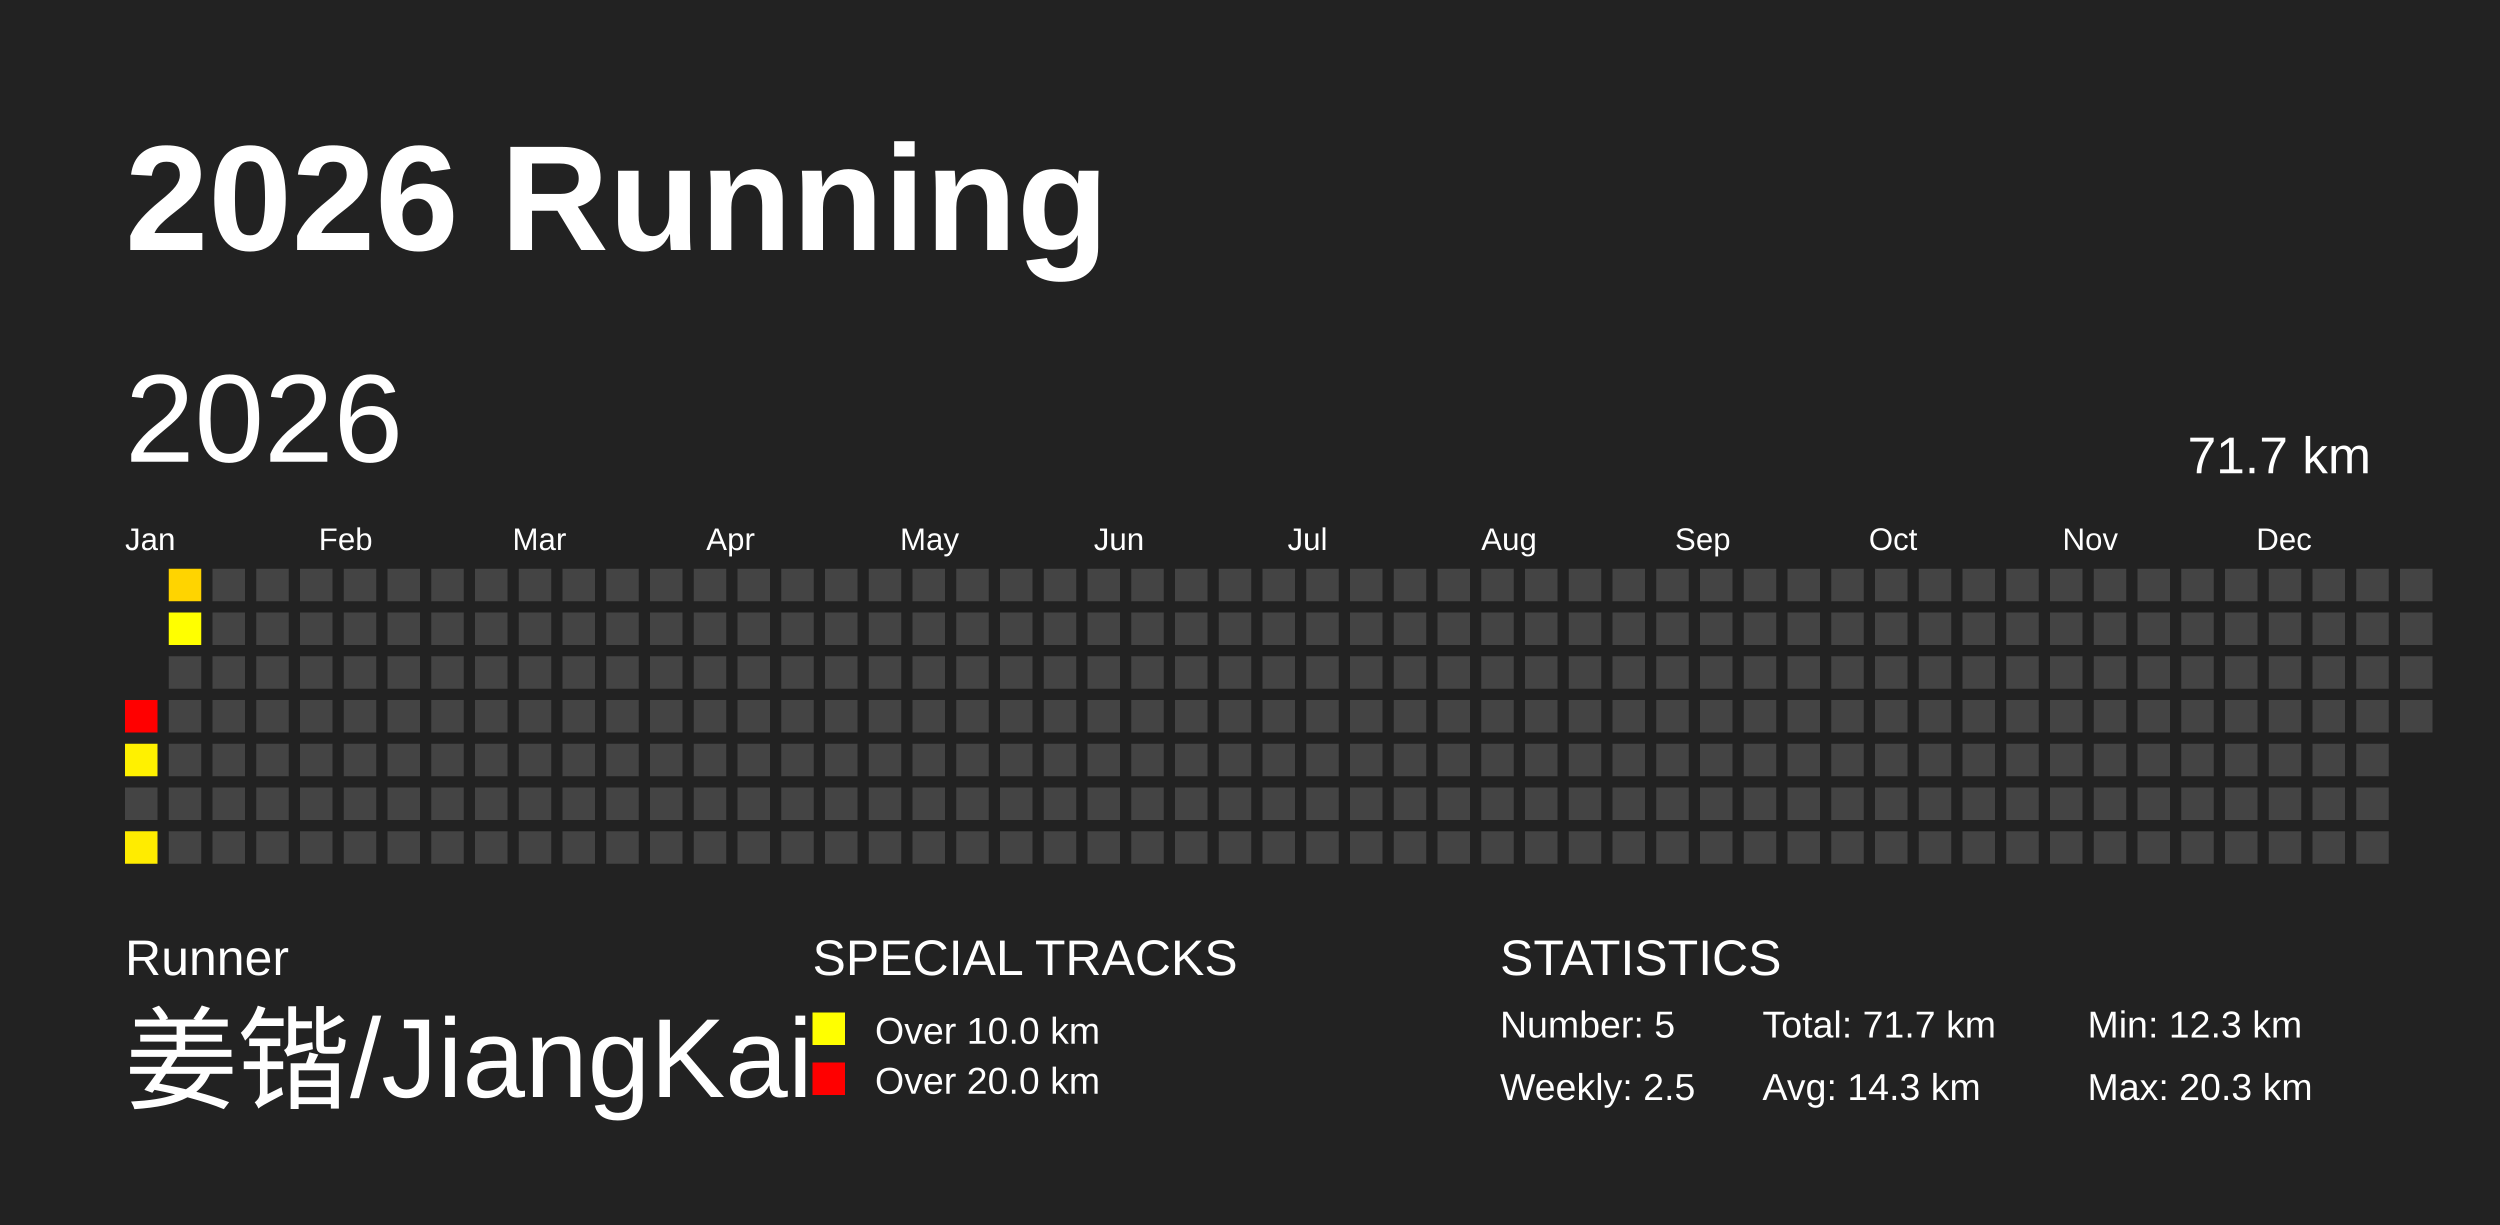
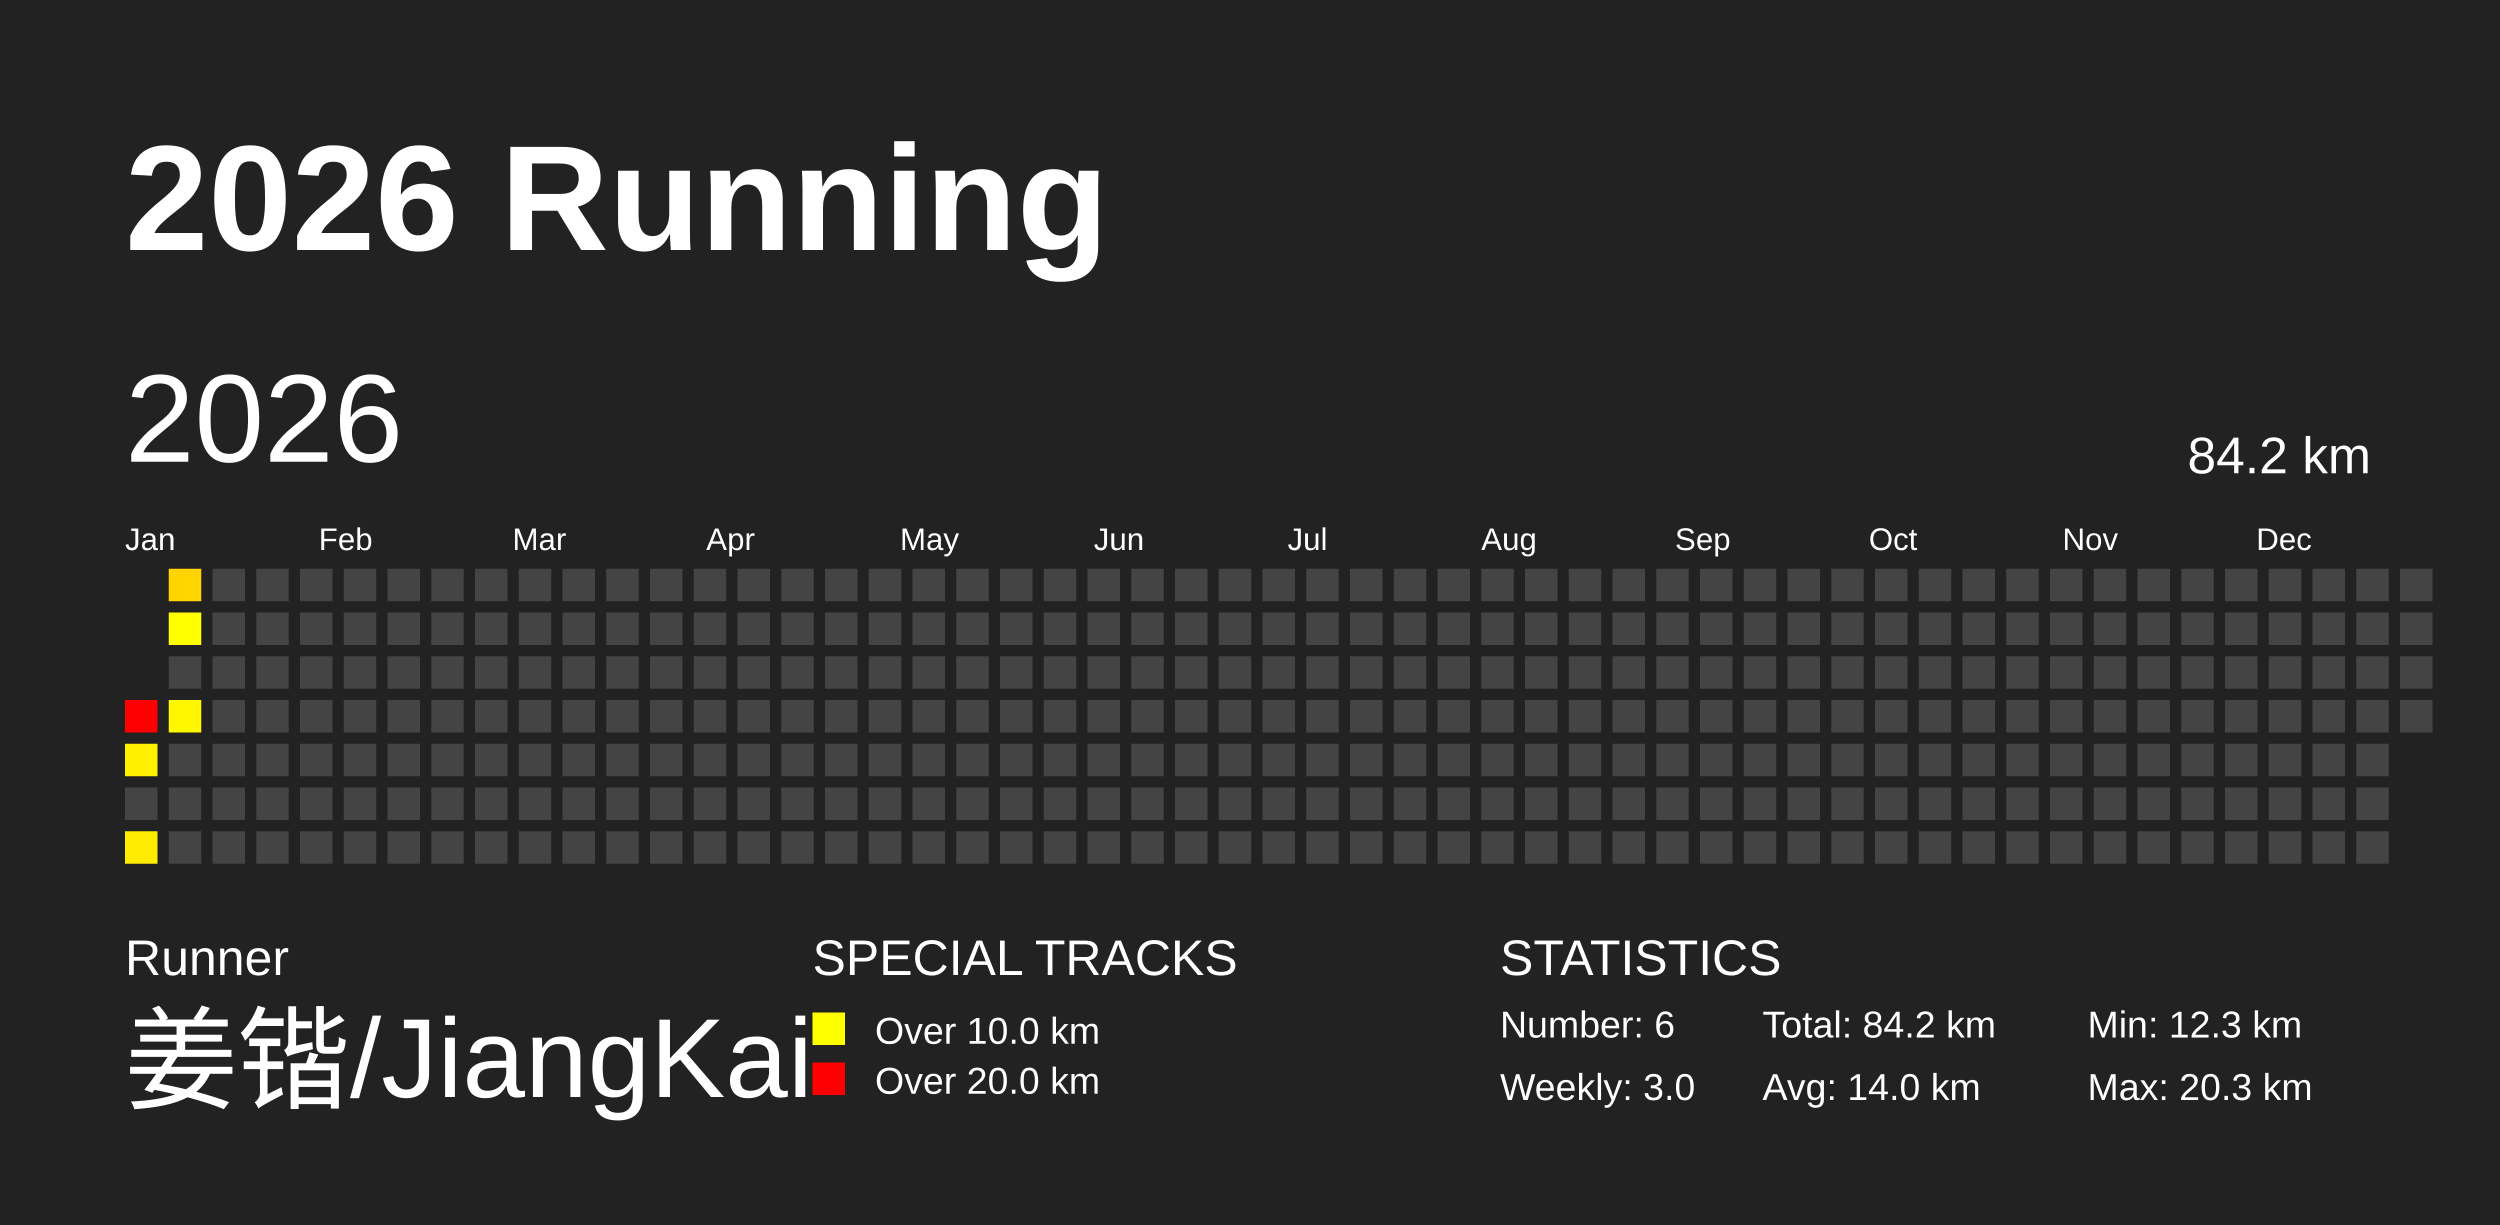
<svg xmlns="http://www.w3.org/2000/svg" baseProfile="full" height="98mm" version="1.1" viewBox="0,0,200,98" width="200mm">
  <defs />
  <rect fill="#222222" height="98" width="200" x="0" y="0" />
  <text fill="#FFFFFF" style="font-size:12px; font-family:Arial; font-weight:bold;" x="10" y="20">2026 Running</text>
  <text fill="#FFFFFF" style="font-size:4px; font-family:Arial" x="10" y="78">Runner</text>
  <text fill="#FFFFFF" style="font-size:9px; font-family:Arial" x="10" y="88">姜锴/JiangKai</text>
  <text fill="#FFFFFF" style="font-size:4px; font-family:Arial" x="65" y="78">SPECIAL TRACKS</text>
  <rect fill="yellow" height="2.6" width="2.6" x="65" y="81" />
  <text fill="#FFFFFF" style="font-size:3px; font-family:Arial" x="70" y="83.5">Over 10.0 km</text>
  <rect fill="red" height="2.6" width="2.6" x="65" y="85" />
  <text fill="#FFFFFF" style="font-size:3px; font-family:Arial" x="70" y="87.5">Over 20.0 km</text>
  <text fill="#FFFFFF" style="font-size:4px; font-family:Arial" x="120" y="78">STATISTICS</text>
-   <text fill="#FFFFFF" style="font-size:3px; font-family:Arial" x="120" y="83">Number: 5</text>
-   <text fill="#FFFFFF" style="font-size:3px; font-family:Arial" x="120" y="88">Weekly: 2.5</text>
-   <text fill="#FFFFFF" style="font-size:3px; font-family:Arial" x="141" y="83">Total: 71.7 km</text>
-   <text fill="#FFFFFF" style="font-size:3px; font-family:Arial" x="141" y="88">Avg: 14.3 km</text>
+   <text fill="#FFFFFF" style="font-size:3px; font-family:Arial" x="120" y="83">Number: 6</text>
+   <text fill="#FFFFFF" style="font-size:3px; font-family:Arial" x="120" y="88">Weekly: 3.0</text>
+   <text fill="#FFFFFF" style="font-size:3px; font-family:Arial" x="141" y="83">Total: 84.2 km</text>
+   <text fill="#FFFFFF" style="font-size:3px; font-family:Arial" x="141" y="88">Avg: 14.0 km</text>
  <text fill="#FFFFFF" style="font-size:3px; font-family:Arial" x="167" y="83">Min: 12.3 km</text>
  <text fill="#FFFFFF" style="font-size:3px; font-family:Arial" x="167" y="88">Max: 20.3 km</text>
  <text dominant-baseline="hanging" fill="#FFFFFF" style="font-size:10.0px; font-family:Arial;" x="10" y="30">2026</text>
-   <text dominant-baseline="hanging" fill="#FFFFFF" style="font-size:4.125px; font-family:Arial;" x="175" y="35">71.7 km</text>
+   <text dominant-baseline="hanging" fill="#FFFFFF" style="font-size:4.125px; font-family:Arial;" x="175" y="35">84.2 km</text>
  <text fill="#FFFFFF" style="font-size:2.5px; font-family:Arial" x="10.0" y="44">Jan</text>
  <text fill="#FFFFFF" style="font-size:2.5px; font-family:Arial" x="25.5" y="44">Feb</text>
  <text fill="#FFFFFF" style="font-size:2.5px; font-family:Arial" x="41.0" y="44">Mar</text>
  <text fill="#FFFFFF" style="font-size:2.5px; font-family:Arial" x="56.5" y="44">Apr</text>
  <text fill="#FFFFFF" style="font-size:2.5px; font-family:Arial" x="72.0" y="44">May</text>
  <text fill="#FFFFFF" style="font-size:2.5px; font-family:Arial" x="87.5" y="44">Jun</text>
  <text fill="#FFFFFF" style="font-size:2.5px; font-family:Arial" x="103.0" y="44">Jul</text>
  <text fill="#FFFFFF" style="font-size:2.5px; font-family:Arial" x="118.5" y="44">Aug</text>
  <text fill="#FFFFFF" style="font-size:2.5px; font-family:Arial" x="134.0" y="44">Sep</text>
  <text fill="#FFFFFF" style="font-size:2.5px; font-family:Arial" x="149.5" y="44">Oct</text>
  <text fill="#FFFFFF" style="font-size:2.5px; font-family:Arial" x="165.0" y="44">Nov</text>
  <text fill="#FFFFFF" style="font-size:2.5px; font-family:Arial" x="180.5" y="44">Dec</text>
  <rect fill="red" height="2.6" width="2.6" x="10.0" y="56.0" />
  <rect fill="#fff100" height="2.6" width="2.6" x="10.0" y="59.5" />
  <rect fill="#444444" height="2.6" width="2.6" x="10.0" y="63.0" />
  <rect fill="#ffec00" height="2.6" width="2.6" x="10.0" y="66.5" />
  <rect fill="#ffd400" height="2.6" width="2.6" x="13.5" y="45.5" />
  <rect fill="#ffff00" height="2.6" width="2.6" x="13.5" y="49.0" />
  <rect fill="#444444" height="2.6" width="2.6" x="13.5" y="52.5" />
-   <rect fill="#444444" height="2.6" width="2.6" x="13.5" y="56.0" />
+   <rect fill="#fff700" height="2.6" width="2.6" x="13.5" y="56.0" />
  <rect fill="#444444" height="2.6" width="2.6" x="13.5" y="59.5" />
  <rect fill="#444444" height="2.6" width="2.6" x="13.5" y="63.0" />
  <rect fill="#444444" height="2.6" width="2.6" x="13.5" y="66.5" />
  <rect fill="#444444" height="2.6" width="2.6" x="17.0" y="45.5" />
  <rect fill="#444444" height="2.6" width="2.6" x="17.0" y="49.0" />
  <rect fill="#444444" height="2.6" width="2.6" x="17.0" y="52.5" />
  <rect fill="#444444" height="2.6" width="2.6" x="17.0" y="56.0" />
  <rect fill="#444444" height="2.6" width="2.6" x="17.0" y="59.5" />
  <rect fill="#444444" height="2.6" width="2.6" x="17.0" y="63.0" />
  <rect fill="#444444" height="2.6" width="2.6" x="17.0" y="66.5" />
  <rect fill="#444444" height="2.6" width="2.6" x="20.5" y="45.5" />
  <rect fill="#444444" height="2.6" width="2.6" x="20.5" y="49.0" />
  <rect fill="#444444" height="2.6" width="2.6" x="20.5" y="52.5" />
  <rect fill="#444444" height="2.6" width="2.6" x="20.5" y="56.0" />
  <rect fill="#444444" height="2.6" width="2.6" x="20.5" y="59.5" />
  <rect fill="#444444" height="2.6" width="2.6" x="20.5" y="63.0" />
  <rect fill="#444444" height="2.6" width="2.6" x="20.5" y="66.5" />
  <rect fill="#444444" height="2.6" width="2.6" x="24.0" y="45.5" />
  <rect fill="#444444" height="2.6" width="2.6" x="24.0" y="49.0" />
  <rect fill="#444444" height="2.6" width="2.6" x="24.0" y="52.5" />
  <rect fill="#444444" height="2.6" width="2.6" x="24.0" y="56.0" />
  <rect fill="#444444" height="2.6" width="2.6" x="24.0" y="59.5" />
  <rect fill="#444444" height="2.6" width="2.6" x="24.0" y="63.0" />
  <rect fill="#444444" height="2.6" width="2.6" x="24.0" y="66.5" />
  <rect fill="#444444" height="2.6" width="2.6" x="27.5" y="45.5" />
  <rect fill="#444444" height="2.6" width="2.6" x="27.5" y="49.0" />
  <rect fill="#444444" height="2.6" width="2.6" x="27.5" y="52.5" />
  <rect fill="#444444" height="2.6" width="2.6" x="27.5" y="56.0" />
  <rect fill="#444444" height="2.6" width="2.6" x="27.5" y="59.5" />
  <rect fill="#444444" height="2.6" width="2.6" x="27.5" y="63.0" />
  <rect fill="#444444" height="2.6" width="2.6" x="27.5" y="66.5" />
  <rect fill="#444444" height="2.6" width="2.6" x="31.0" y="45.5" />
  <rect fill="#444444" height="2.6" width="2.6" x="31.0" y="49.0" />
  <rect fill="#444444" height="2.6" width="2.6" x="31.0" y="52.5" />
  <rect fill="#444444" height="2.6" width="2.6" x="31.0" y="56.0" />
  <rect fill="#444444" height="2.6" width="2.6" x="31.0" y="59.5" />
  <rect fill="#444444" height="2.6" width="2.6" x="31.0" y="63.0" />
  <rect fill="#444444" height="2.6" width="2.6" x="31.0" y="66.5" />
  <rect fill="#444444" height="2.6" width="2.6" x="34.5" y="45.5" />
  <rect fill="#444444" height="2.6" width="2.6" x="34.5" y="49.0" />
  <rect fill="#444444" height="2.6" width="2.6" x="34.5" y="52.5" />
  <rect fill="#444444" height="2.6" width="2.6" x="34.5" y="56.0" />
  <rect fill="#444444" height="2.6" width="2.6" x="34.5" y="59.5" />
  <rect fill="#444444" height="2.6" width="2.6" x="34.5" y="63.0" />
  <rect fill="#444444" height="2.6" width="2.6" x="34.5" y="66.5" />
  <rect fill="#444444" height="2.6" width="2.6" x="38.0" y="45.5" />
  <rect fill="#444444" height="2.6" width="2.6" x="38.0" y="49.0" />
  <rect fill="#444444" height="2.6" width="2.6" x="38.0" y="52.5" />
  <rect fill="#444444" height="2.6" width="2.6" x="38.0" y="56.0" />
  <rect fill="#444444" height="2.6" width="2.6" x="38.0" y="59.5" />
  <rect fill="#444444" height="2.6" width="2.6" x="38.0" y="63.0" />
  <rect fill="#444444" height="2.6" width="2.6" x="38.0" y="66.5" />
  <rect fill="#444444" height="2.6" width="2.6" x="41.5" y="45.5" />
  <rect fill="#444444" height="2.6" width="2.6" x="41.5" y="49.0" />
  <rect fill="#444444" height="2.6" width="2.6" x="41.5" y="52.5" />
  <rect fill="#444444" height="2.6" width="2.6" x="41.5" y="56.0" />
  <rect fill="#444444" height="2.6" width="2.6" x="41.5" y="59.5" />
  <rect fill="#444444" height="2.6" width="2.6" x="41.5" y="63.0" />
  <rect fill="#444444" height="2.6" width="2.6" x="41.5" y="66.5" />
  <rect fill="#444444" height="2.6" width="2.6" x="45.0" y="45.5" />
  <rect fill="#444444" height="2.6" width="2.6" x="45.0" y="49.0" />
  <rect fill="#444444" height="2.6" width="2.6" x="45.0" y="52.5" />
  <rect fill="#444444" height="2.6" width="2.6" x="45.0" y="56.0" />
  <rect fill="#444444" height="2.6" width="2.6" x="45.0" y="59.5" />
  <rect fill="#444444" height="2.6" width="2.6" x="45.0" y="63.0" />
  <rect fill="#444444" height="2.6" width="2.6" x="45.0" y="66.5" />
  <rect fill="#444444" height="2.6" width="2.6" x="48.5" y="45.5" />
  <rect fill="#444444" height="2.6" width="2.6" x="48.5" y="49.0" />
  <rect fill="#444444" height="2.6" width="2.6" x="48.5" y="52.5" />
  <rect fill="#444444" height="2.6" width="2.6" x="48.5" y="56.0" />
  <rect fill="#444444" height="2.6" width="2.6" x="48.5" y="59.5" />
  <rect fill="#444444" height="2.6" width="2.6" x="48.5" y="63.0" />
  <rect fill="#444444" height="2.6" width="2.6" x="48.5" y="66.5" />
  <rect fill="#444444" height="2.6" width="2.6" x="52.0" y="45.5" />
  <rect fill="#444444" height="2.6" width="2.6" x="52.0" y="49.0" />
  <rect fill="#444444" height="2.6" width="2.6" x="52.0" y="52.5" />
  <rect fill="#444444" height="2.6" width="2.6" x="52.0" y="56.0" />
  <rect fill="#444444" height="2.6" width="2.6" x="52.0" y="59.5" />
  <rect fill="#444444" height="2.6" width="2.6" x="52.0" y="63.0" />
  <rect fill="#444444" height="2.6" width="2.6" x="52.0" y="66.5" />
  <rect fill="#444444" height="2.6" width="2.6" x="55.5" y="45.5" />
  <rect fill="#444444" height="2.6" width="2.6" x="55.5" y="49.0" />
  <rect fill="#444444" height="2.6" width="2.6" x="55.5" y="52.5" />
  <rect fill="#444444" height="2.6" width="2.6" x="55.5" y="56.0" />
  <rect fill="#444444" height="2.6" width="2.6" x="55.5" y="59.5" />
  <rect fill="#444444" height="2.6" width="2.6" x="55.5" y="63.0" />
  <rect fill="#444444" height="2.6" width="2.6" x="55.5" y="66.5" />
  <rect fill="#444444" height="2.6" width="2.6" x="59.0" y="45.5" />
  <rect fill="#444444" height="2.6" width="2.6" x="59.0" y="49.0" />
  <rect fill="#444444" height="2.6" width="2.6" x="59.0" y="52.5" />
  <rect fill="#444444" height="2.6" width="2.6" x="59.0" y="56.0" />
  <rect fill="#444444" height="2.6" width="2.6" x="59.0" y="59.5" />
  <rect fill="#444444" height="2.6" width="2.6" x="59.0" y="63.0" />
  <rect fill="#444444" height="2.6" width="2.6" x="59.0" y="66.5" />
  <rect fill="#444444" height="2.6" width="2.6" x="62.5" y="45.5" />
  <rect fill="#444444" height="2.6" width="2.6" x="62.5" y="49.0" />
  <rect fill="#444444" height="2.6" width="2.6" x="62.5" y="52.5" />
  <rect fill="#444444" height="2.6" width="2.6" x="62.5" y="56.0" />
  <rect fill="#444444" height="2.6" width="2.6" x="62.5" y="59.5" />
  <rect fill="#444444" height="2.6" width="2.6" x="62.5" y="63.0" />
  <rect fill="#444444" height="2.6" width="2.6" x="62.5" y="66.5" />
  <rect fill="#444444" height="2.6" width="2.6" x="66.0" y="45.5" />
  <rect fill="#444444" height="2.6" width="2.6" x="66.0" y="49.0" />
  <rect fill="#444444" height="2.6" width="2.6" x="66.0" y="52.5" />
  <rect fill="#444444" height="2.6" width="2.6" x="66.0" y="56.0" />
  <rect fill="#444444" height="2.6" width="2.6" x="66.0" y="59.5" />
  <rect fill="#444444" height="2.6" width="2.6" x="66.0" y="63.0" />
  <rect fill="#444444" height="2.6" width="2.6" x="66.0" y="66.5" />
  <rect fill="#444444" height="2.6" width="2.6" x="69.5" y="45.5" />
  <rect fill="#444444" height="2.6" width="2.6" x="69.5" y="49.0" />
  <rect fill="#444444" height="2.6" width="2.6" x="69.5" y="52.5" />
  <rect fill="#444444" height="2.6" width="2.6" x="69.5" y="56.0" />
  <rect fill="#444444" height="2.6" width="2.6" x="69.5" y="59.5" />
  <rect fill="#444444" height="2.6" width="2.6" x="69.5" y="63.0" />
  <rect fill="#444444" height="2.6" width="2.6" x="69.5" y="66.5" />
  <rect fill="#444444" height="2.6" width="2.6" x="73.0" y="45.5" />
  <rect fill="#444444" height="2.6" width="2.6" x="73.0" y="49.0" />
  <rect fill="#444444" height="2.6" width="2.6" x="73.0" y="52.5" />
  <rect fill="#444444" height="2.6" width="2.6" x="73.0" y="56.0" />
  <rect fill="#444444" height="2.6" width="2.6" x="73.0" y="59.5" />
  <rect fill="#444444" height="2.6" width="2.6" x="73.0" y="63.0" />
  <rect fill="#444444" height="2.6" width="2.6" x="73.0" y="66.5" />
  <rect fill="#444444" height="2.6" width="2.6" x="76.5" y="45.5" />
  <rect fill="#444444" height="2.6" width="2.6" x="76.5" y="49.0" />
  <rect fill="#444444" height="2.6" width="2.6" x="76.5" y="52.5" />
  <rect fill="#444444" height="2.6" width="2.6" x="76.5" y="56.0" />
  <rect fill="#444444" height="2.6" width="2.6" x="76.5" y="59.5" />
  <rect fill="#444444" height="2.6" width="2.6" x="76.5" y="63.0" />
  <rect fill="#444444" height="2.6" width="2.6" x="76.5" y="66.5" />
  <rect fill="#444444" height="2.6" width="2.6" x="80.0" y="45.5" />
  <rect fill="#444444" height="2.6" width="2.6" x="80.0" y="49.0" />
  <rect fill="#444444" height="2.6" width="2.6" x="80.0" y="52.5" />
  <rect fill="#444444" height="2.6" width="2.6" x="80.0" y="56.0" />
  <rect fill="#444444" height="2.6" width="2.6" x="80.0" y="59.5" />
  <rect fill="#444444" height="2.6" width="2.6" x="80.0" y="63.0" />
  <rect fill="#444444" height="2.6" width="2.6" x="80.0" y="66.5" />
  <rect fill="#444444" height="2.6" width="2.6" x="83.5" y="45.5" />
  <rect fill="#444444" height="2.6" width="2.6" x="83.5" y="49.0" />
  <rect fill="#444444" height="2.6" width="2.6" x="83.5" y="52.5" />
  <rect fill="#444444" height="2.6" width="2.6" x="83.5" y="56.0" />
  <rect fill="#444444" height="2.6" width="2.6" x="83.5" y="59.5" />
  <rect fill="#444444" height="2.6" width="2.6" x="83.5" y="63.0" />
  <rect fill="#444444" height="2.6" width="2.6" x="83.5" y="66.5" />
  <rect fill="#444444" height="2.6" width="2.6" x="87.0" y="45.5" />
  <rect fill="#444444" height="2.6" width="2.6" x="87.0" y="49.0" />
  <rect fill="#444444" height="2.6" width="2.6" x="87.0" y="52.5" />
  <rect fill="#444444" height="2.6" width="2.6" x="87.0" y="56.0" />
  <rect fill="#444444" height="2.6" width="2.6" x="87.0" y="59.5" />
  <rect fill="#444444" height="2.6" width="2.6" x="87.0" y="63.0" />
  <rect fill="#444444" height="2.6" width="2.6" x="87.0" y="66.5" />
  <rect fill="#444444" height="2.6" width="2.6" x="90.5" y="45.5" />
  <rect fill="#444444" height="2.6" width="2.6" x="90.5" y="49.0" />
  <rect fill="#444444" height="2.6" width="2.6" x="90.5" y="52.5" />
  <rect fill="#444444" height="2.6" width="2.6" x="90.5" y="56.0" />
  <rect fill="#444444" height="2.6" width="2.6" x="90.5" y="59.5" />
  <rect fill="#444444" height="2.6" width="2.6" x="90.5" y="63.0" />
  <rect fill="#444444" height="2.6" width="2.6" x="90.5" y="66.5" />
  <rect fill="#444444" height="2.6" width="2.6" x="94.0" y="45.5" />
  <rect fill="#444444" height="2.6" width="2.6" x="94.0" y="49.0" />
  <rect fill="#444444" height="2.6" width="2.6" x="94.0" y="52.5" />
  <rect fill="#444444" height="2.6" width="2.6" x="94.0" y="56.0" />
  <rect fill="#444444" height="2.6" width="2.6" x="94.0" y="59.5" />
  <rect fill="#444444" height="2.6" width="2.6" x="94.0" y="63.0" />
  <rect fill="#444444" height="2.6" width="2.6" x="94.0" y="66.5" />
  <rect fill="#444444" height="2.6" width="2.6" x="97.5" y="45.5" />
  <rect fill="#444444" height="2.6" width="2.6" x="97.5" y="49.0" />
  <rect fill="#444444" height="2.6" width="2.6" x="97.5" y="52.5" />
  <rect fill="#444444" height="2.6" width="2.6" x="97.5" y="56.0" />
  <rect fill="#444444" height="2.6" width="2.6" x="97.5" y="59.5" />
  <rect fill="#444444" height="2.6" width="2.6" x="97.5" y="63.0" />
  <rect fill="#444444" height="2.6" width="2.6" x="97.5" y="66.5" />
  <rect fill="#444444" height="2.6" width="2.6" x="101.0" y="45.5" />
  <rect fill="#444444" height="2.6" width="2.6" x="101.0" y="49.0" />
  <rect fill="#444444" height="2.6" width="2.6" x="101.0" y="52.5" />
  <rect fill="#444444" height="2.6" width="2.6" x="101.0" y="56.0" />
  <rect fill="#444444" height="2.6" width="2.6" x="101.0" y="59.5" />
  <rect fill="#444444" height="2.6" width="2.6" x="101.0" y="63.0" />
  <rect fill="#444444" height="2.6" width="2.6" x="101.0" y="66.5" />
  <rect fill="#444444" height="2.6" width="2.6" x="104.5" y="45.5" />
  <rect fill="#444444" height="2.6" width="2.6" x="104.5" y="49.0" />
  <rect fill="#444444" height="2.6" width="2.6" x="104.5" y="52.5" />
  <rect fill="#444444" height="2.6" width="2.6" x="104.5" y="56.0" />
  <rect fill="#444444" height="2.6" width="2.6" x="104.5" y="59.5" />
  <rect fill="#444444" height="2.6" width="2.6" x="104.5" y="63.0" />
  <rect fill="#444444" height="2.6" width="2.6" x="104.5" y="66.5" />
  <rect fill="#444444" height="2.6" width="2.6" x="108.0" y="45.5" />
  <rect fill="#444444" height="2.6" width="2.6" x="108.0" y="49.0" />
  <rect fill="#444444" height="2.6" width="2.6" x="108.0" y="52.5" />
  <rect fill="#444444" height="2.6" width="2.6" x="108.0" y="56.0" />
  <rect fill="#444444" height="2.6" width="2.6" x="108.0" y="59.5" />
  <rect fill="#444444" height="2.6" width="2.6" x="108.0" y="63.0" />
  <rect fill="#444444" height="2.6" width="2.6" x="108.0" y="66.5" />
  <rect fill="#444444" height="2.6" width="2.6" x="111.5" y="45.5" />
  <rect fill="#444444" height="2.6" width="2.6" x="111.5" y="49.0" />
  <rect fill="#444444" height="2.6" width="2.6" x="111.5" y="52.5" />
  <rect fill="#444444" height="2.6" width="2.6" x="111.5" y="56.0" />
  <rect fill="#444444" height="2.6" width="2.6" x="111.5" y="59.5" />
  <rect fill="#444444" height="2.6" width="2.6" x="111.5" y="63.0" />
  <rect fill="#444444" height="2.6" width="2.6" x="111.5" y="66.5" />
  <rect fill="#444444" height="2.6" width="2.6" x="115.0" y="45.5" />
  <rect fill="#444444" height="2.6" width="2.6" x="115.0" y="49.0" />
  <rect fill="#444444" height="2.6" width="2.6" x="115.0" y="52.5" />
  <rect fill="#444444" height="2.6" width="2.6" x="115.0" y="56.0" />
  <rect fill="#444444" height="2.6" width="2.6" x="115.0" y="59.5" />
  <rect fill="#444444" height="2.6" width="2.6" x="115.0" y="63.0" />
  <rect fill="#444444" height="2.6" width="2.6" x="115.0" y="66.5" />
  <rect fill="#444444" height="2.6" width="2.6" x="118.5" y="45.5" />
  <rect fill="#444444" height="2.6" width="2.6" x="118.5" y="49.0" />
  <rect fill="#444444" height="2.6" width="2.6" x="118.5" y="52.5" />
  <rect fill="#444444" height="2.6" width="2.6" x="118.5" y="56.0" />
  <rect fill="#444444" height="2.6" width="2.6" x="118.5" y="59.5" />
  <rect fill="#444444" height="2.6" width="2.6" x="118.5" y="63.0" />
  <rect fill="#444444" height="2.6" width="2.6" x="118.5" y="66.5" />
  <rect fill="#444444" height="2.6" width="2.6" x="122.0" y="45.5" />
  <rect fill="#444444" height="2.6" width="2.6" x="122.0" y="49.0" />
  <rect fill="#444444" height="2.6" width="2.6" x="122.0" y="52.5" />
  <rect fill="#444444" height="2.6" width="2.6" x="122.0" y="56.0" />
  <rect fill="#444444" height="2.6" width="2.6" x="122.0" y="59.5" />
  <rect fill="#444444" height="2.6" width="2.6" x="122.0" y="63.0" />
  <rect fill="#444444" height="2.6" width="2.6" x="122.0" y="66.5" />
  <rect fill="#444444" height="2.6" width="2.6" x="125.5" y="45.5" />
  <rect fill="#444444" height="2.6" width="2.6" x="125.5" y="49.0" />
  <rect fill="#444444" height="2.6" width="2.6" x="125.5" y="52.5" />
  <rect fill="#444444" height="2.6" width="2.6" x="125.5" y="56.0" />
  <rect fill="#444444" height="2.6" width="2.6" x="125.5" y="59.5" />
  <rect fill="#444444" height="2.6" width="2.6" x="125.5" y="63.0" />
  <rect fill="#444444" height="2.6" width="2.6" x="125.5" y="66.5" />
  <rect fill="#444444" height="2.6" width="2.6" x="129.0" y="45.5" />
  <rect fill="#444444" height="2.6" width="2.6" x="129.0" y="49.0" />
  <rect fill="#444444" height="2.6" width="2.6" x="129.0" y="52.5" />
  <rect fill="#444444" height="2.6" width="2.6" x="129.0" y="56.0" />
  <rect fill="#444444" height="2.6" width="2.6" x="129.0" y="59.5" />
  <rect fill="#444444" height="2.6" width="2.6" x="129.0" y="63.0" />
  <rect fill="#444444" height="2.6" width="2.6" x="129.0" y="66.5" />
  <rect fill="#444444" height="2.6" width="2.6" x="132.5" y="45.5" />
  <rect fill="#444444" height="2.6" width="2.6" x="132.5" y="49.0" />
  <rect fill="#444444" height="2.6" width="2.6" x="132.5" y="52.5" />
  <rect fill="#444444" height="2.6" width="2.6" x="132.5" y="56.0" />
  <rect fill="#444444" height="2.6" width="2.6" x="132.5" y="59.5" />
  <rect fill="#444444" height="2.6" width="2.6" x="132.5" y="63.0" />
  <rect fill="#444444" height="2.6" width="2.6" x="132.5" y="66.5" />
  <rect fill="#444444" height="2.6" width="2.6" x="136.0" y="45.5" />
  <rect fill="#444444" height="2.6" width="2.6" x="136.0" y="49.0" />
  <rect fill="#444444" height="2.6" width="2.6" x="136.0" y="52.5" />
  <rect fill="#444444" height="2.6" width="2.6" x="136.0" y="56.0" />
  <rect fill="#444444" height="2.6" width="2.6" x="136.0" y="59.5" />
  <rect fill="#444444" height="2.6" width="2.6" x="136.0" y="63.0" />
  <rect fill="#444444" height="2.6" width="2.6" x="136.0" y="66.5" />
  <rect fill="#444444" height="2.6" width="2.6" x="139.5" y="45.5" />
  <rect fill="#444444" height="2.6" width="2.6" x="139.5" y="49.0" />
  <rect fill="#444444" height="2.6" width="2.6" x="139.5" y="52.5" />
  <rect fill="#444444" height="2.6" width="2.6" x="139.5" y="56.0" />
  <rect fill="#444444" height="2.6" width="2.6" x="139.5" y="59.5" />
  <rect fill="#444444" height="2.6" width="2.6" x="139.5" y="63.0" />
  <rect fill="#444444" height="2.6" width="2.6" x="139.5" y="66.5" />
  <rect fill="#444444" height="2.6" width="2.6" x="143.0" y="45.5" />
  <rect fill="#444444" height="2.6" width="2.6" x="143.0" y="49.0" />
  <rect fill="#444444" height="2.6" width="2.6" x="143.0" y="52.5" />
  <rect fill="#444444" height="2.6" width="2.6" x="143.0" y="56.0" />
  <rect fill="#444444" height="2.6" width="2.6" x="143.0" y="59.5" />
  <rect fill="#444444" height="2.6" width="2.6" x="143.0" y="63.0" />
  <rect fill="#444444" height="2.6" width="2.6" x="143.0" y="66.5" />
  <rect fill="#444444" height="2.6" width="2.6" x="146.5" y="45.5" />
  <rect fill="#444444" height="2.6" width="2.6" x="146.5" y="49.0" />
  <rect fill="#444444" height="2.6" width="2.6" x="146.5" y="52.5" />
  <rect fill="#444444" height="2.6" width="2.6" x="146.5" y="56.0" />
  <rect fill="#444444" height="2.6" width="2.6" x="146.5" y="59.5" />
  <rect fill="#444444" height="2.6" width="2.6" x="146.5" y="63.0" />
  <rect fill="#444444" height="2.6" width="2.6" x="146.5" y="66.5" />
  <rect fill="#444444" height="2.6" width="2.6" x="150.0" y="45.5" />
  <rect fill="#444444" height="2.6" width="2.6" x="150.0" y="49.0" />
  <rect fill="#444444" height="2.6" width="2.6" x="150.0" y="52.5" />
  <rect fill="#444444" height="2.6" width="2.6" x="150.0" y="56.0" />
  <rect fill="#444444" height="2.6" width="2.6" x="150.0" y="59.5" />
  <rect fill="#444444" height="2.6" width="2.6" x="150.0" y="63.0" />
  <rect fill="#444444" height="2.6" width="2.6" x="150.0" y="66.5" />
  <rect fill="#444444" height="2.6" width="2.6" x="153.5" y="45.5" />
  <rect fill="#444444" height="2.6" width="2.6" x="153.5" y="49.0" />
  <rect fill="#444444" height="2.6" width="2.6" x="153.5" y="52.5" />
  <rect fill="#444444" height="2.6" width="2.6" x="153.5" y="56.0" />
  <rect fill="#444444" height="2.6" width="2.6" x="153.5" y="59.5" />
  <rect fill="#444444" height="2.6" width="2.6" x="153.5" y="63.0" />
  <rect fill="#444444" height="2.6" width="2.6" x="153.5" y="66.5" />
  <rect fill="#444444" height="2.6" width="2.6" x="157.0" y="45.5" />
  <rect fill="#444444" height="2.6" width="2.6" x="157.0" y="49.0" />
  <rect fill="#444444" height="2.6" width="2.6" x="157.0" y="52.5" />
  <rect fill="#444444" height="2.6" width="2.6" x="157.0" y="56.0" />
  <rect fill="#444444" height="2.6" width="2.6" x="157.0" y="59.5" />
  <rect fill="#444444" height="2.6" width="2.6" x="157.0" y="63.0" />
  <rect fill="#444444" height="2.6" width="2.6" x="157.0" y="66.5" />
  <rect fill="#444444" height="2.6" width="2.6" x="160.5" y="45.5" />
  <rect fill="#444444" height="2.6" width="2.6" x="160.5" y="49.0" />
  <rect fill="#444444" height="2.6" width="2.6" x="160.5" y="52.5" />
  <rect fill="#444444" height="2.6" width="2.6" x="160.5" y="56.0" />
  <rect fill="#444444" height="2.6" width="2.6" x="160.5" y="59.5" />
  <rect fill="#444444" height="2.6" width="2.6" x="160.5" y="63.0" />
  <rect fill="#444444" height="2.6" width="2.6" x="160.5" y="66.5" />
  <rect fill="#444444" height="2.6" width="2.6" x="164.0" y="45.5" />
  <rect fill="#444444" height="2.6" width="2.6" x="164.0" y="49.0" />
  <rect fill="#444444" height="2.6" width="2.6" x="164.0" y="52.5" />
  <rect fill="#444444" height="2.6" width="2.6" x="164.0" y="56.0" />
  <rect fill="#444444" height="2.6" width="2.6" x="164.0" y="59.5" />
  <rect fill="#444444" height="2.6" width="2.6" x="164.0" y="63.0" />
  <rect fill="#444444" height="2.6" width="2.6" x="164.0" y="66.5" />
  <rect fill="#444444" height="2.6" width="2.6" x="167.5" y="45.5" />
  <rect fill="#444444" height="2.6" width="2.6" x="167.5" y="49.0" />
  <rect fill="#444444" height="2.6" width="2.6" x="167.5" y="52.5" />
  <rect fill="#444444" height="2.6" width="2.6" x="167.5" y="56.0" />
  <rect fill="#444444" height="2.6" width="2.6" x="167.5" y="59.5" />
  <rect fill="#444444" height="2.6" width="2.6" x="167.5" y="63.0" />
  <rect fill="#444444" height="2.6" width="2.6" x="167.5" y="66.5" />
  <rect fill="#444444" height="2.6" width="2.6" x="171.0" y="45.5" />
  <rect fill="#444444" height="2.6" width="2.6" x="171.0" y="49.0" />
  <rect fill="#444444" height="2.6" width="2.6" x="171.0" y="52.5" />
  <rect fill="#444444" height="2.6" width="2.6" x="171.0" y="56.0" />
  <rect fill="#444444" height="2.6" width="2.6" x="171.0" y="59.5" />
  <rect fill="#444444" height="2.6" width="2.6" x="171.0" y="63.0" />
  <rect fill="#444444" height="2.6" width="2.6" x="171.0" y="66.5" />
  <rect fill="#444444" height="2.6" width="2.6" x="174.5" y="45.5" />
  <rect fill="#444444" height="2.6" width="2.6" x="174.5" y="49.0" />
  <rect fill="#444444" height="2.6" width="2.6" x="174.5" y="52.5" />
  <rect fill="#444444" height="2.6" width="2.6" x="174.5" y="56.0" />
  <rect fill="#444444" height="2.6" width="2.6" x="174.5" y="59.5" />
  <rect fill="#444444" height="2.6" width="2.6" x="174.5" y="63.0" />
  <rect fill="#444444" height="2.6" width="2.6" x="174.5" y="66.5" />
  <rect fill="#444444" height="2.6" width="2.6" x="178.0" y="45.5" />
  <rect fill="#444444" height="2.6" width="2.6" x="178.0" y="49.0" />
  <rect fill="#444444" height="2.6" width="2.6" x="178.0" y="52.5" />
  <rect fill="#444444" height="2.6" width="2.6" x="178.0" y="56.0" />
  <rect fill="#444444" height="2.6" width="2.6" x="178.0" y="59.5" />
  <rect fill="#444444" height="2.6" width="2.6" x="178.0" y="63.0" />
  <rect fill="#444444" height="2.6" width="2.6" x="178.0" y="66.5" />
  <rect fill="#444444" height="2.6" width="2.6" x="181.5" y="45.5" />
  <rect fill="#444444" height="2.6" width="2.6" x="181.5" y="49.0" />
  <rect fill="#444444" height="2.6" width="2.6" x="181.5" y="52.5" />
  <rect fill="#444444" height="2.6" width="2.6" x="181.5" y="56.0" />
  <rect fill="#444444" height="2.6" width="2.6" x="181.5" y="59.5" />
  <rect fill="#444444" height="2.6" width="2.6" x="181.5" y="63.0" />
  <rect fill="#444444" height="2.6" width="2.6" x="181.5" y="66.5" />
  <rect fill="#444444" height="2.6" width="2.6" x="185.0" y="45.5" />
  <rect fill="#444444" height="2.6" width="2.6" x="185.0" y="49.0" />
  <rect fill="#444444" height="2.6" width="2.6" x="185.0" y="52.5" />
  <rect fill="#444444" height="2.6" width="2.6" x="185.0" y="56.0" />
  <rect fill="#444444" height="2.6" width="2.6" x="185.0" y="59.5" />
  <rect fill="#444444" height="2.6" width="2.6" x="185.0" y="63.0" />
  <rect fill="#444444" height="2.6" width="2.6" x="185.0" y="66.5" />
  <rect fill="#444444" height="2.6" width="2.6" x="188.5" y="45.5" />
  <rect fill="#444444" height="2.6" width="2.6" x="188.5" y="49.0" />
  <rect fill="#444444" height="2.6" width="2.6" x="188.5" y="52.5" />
  <rect fill="#444444" height="2.6" width="2.6" x="188.5" y="56.0" />
  <rect fill="#444444" height="2.6" width="2.6" x="188.5" y="59.5" />
  <rect fill="#444444" height="2.6" width="2.6" x="188.5" y="63.0" />
  <rect fill="#444444" height="2.6" width="2.6" x="188.5" y="66.5" />
  <rect fill="#444444" height="2.6" width="2.6" x="192.0" y="45.5" />
  <rect fill="#444444" height="2.6" width="2.6" x="192.0" y="49.0" />
  <rect fill="#444444" height="2.6" width="2.6" x="192.0" y="52.5" />
  <rect fill="#444444" height="2.6" width="2.6" x="192.0" y="56.0" />
</svg>
